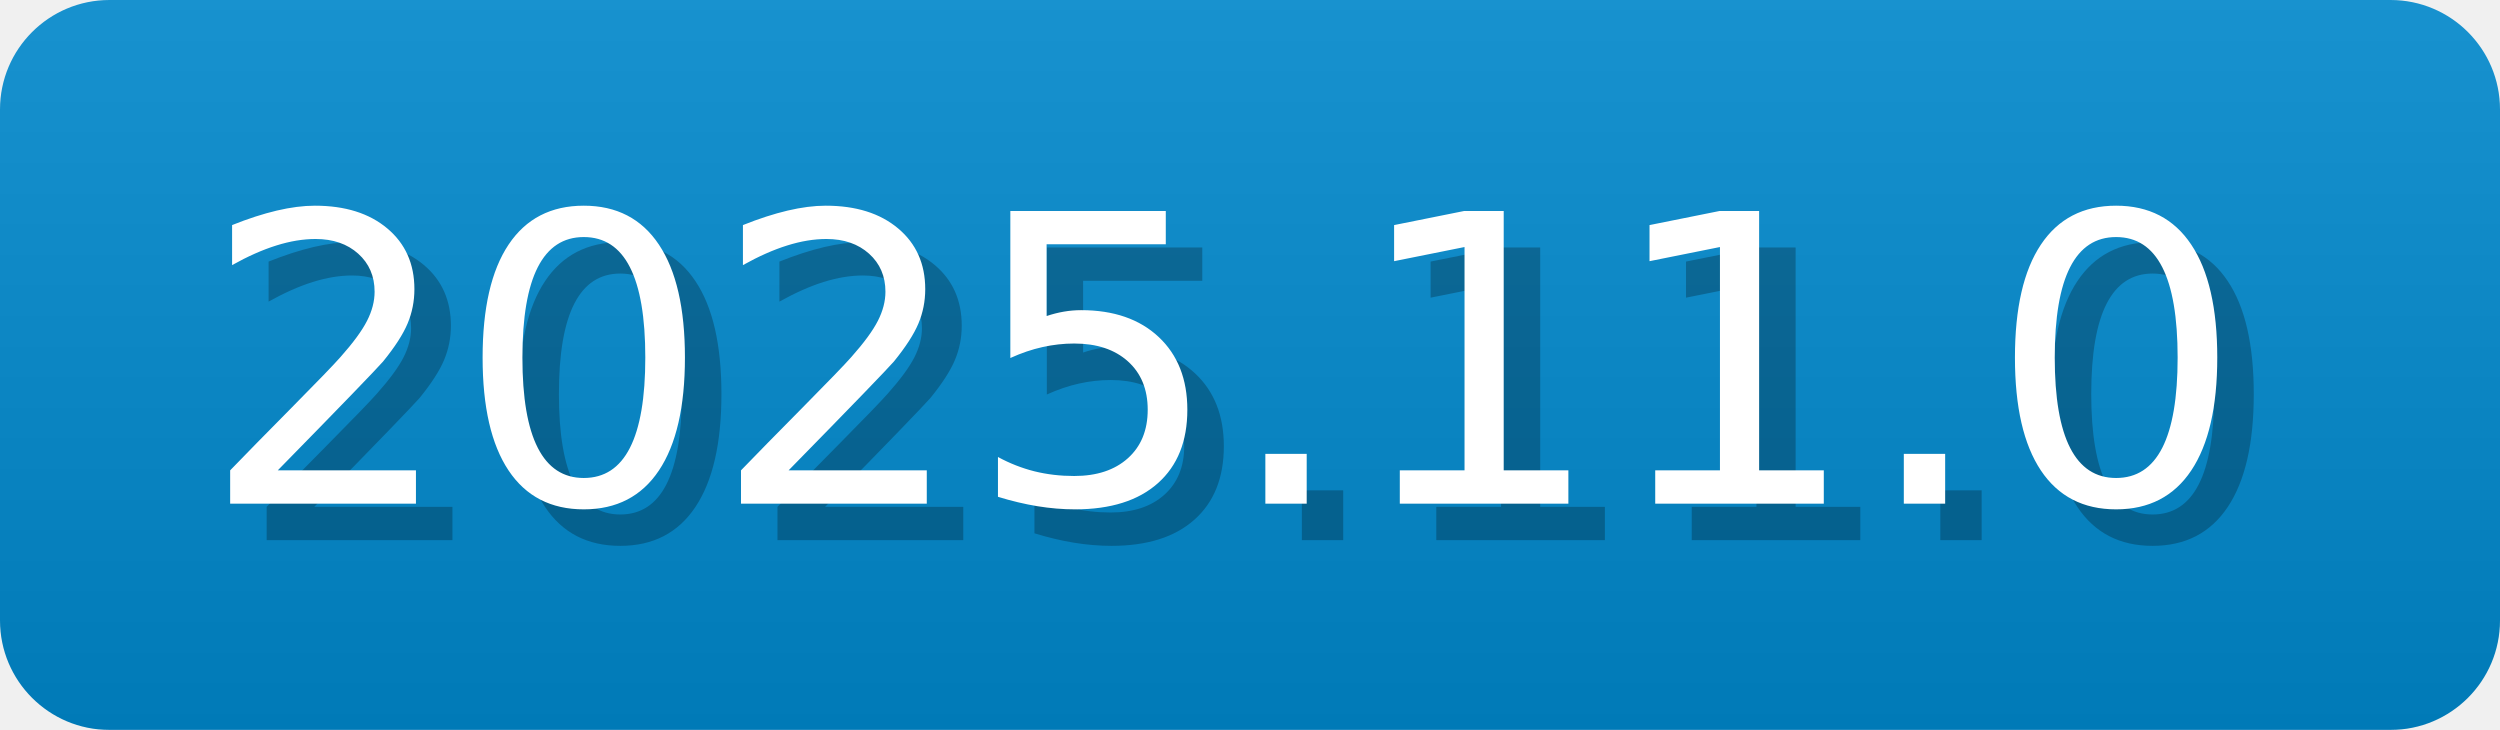
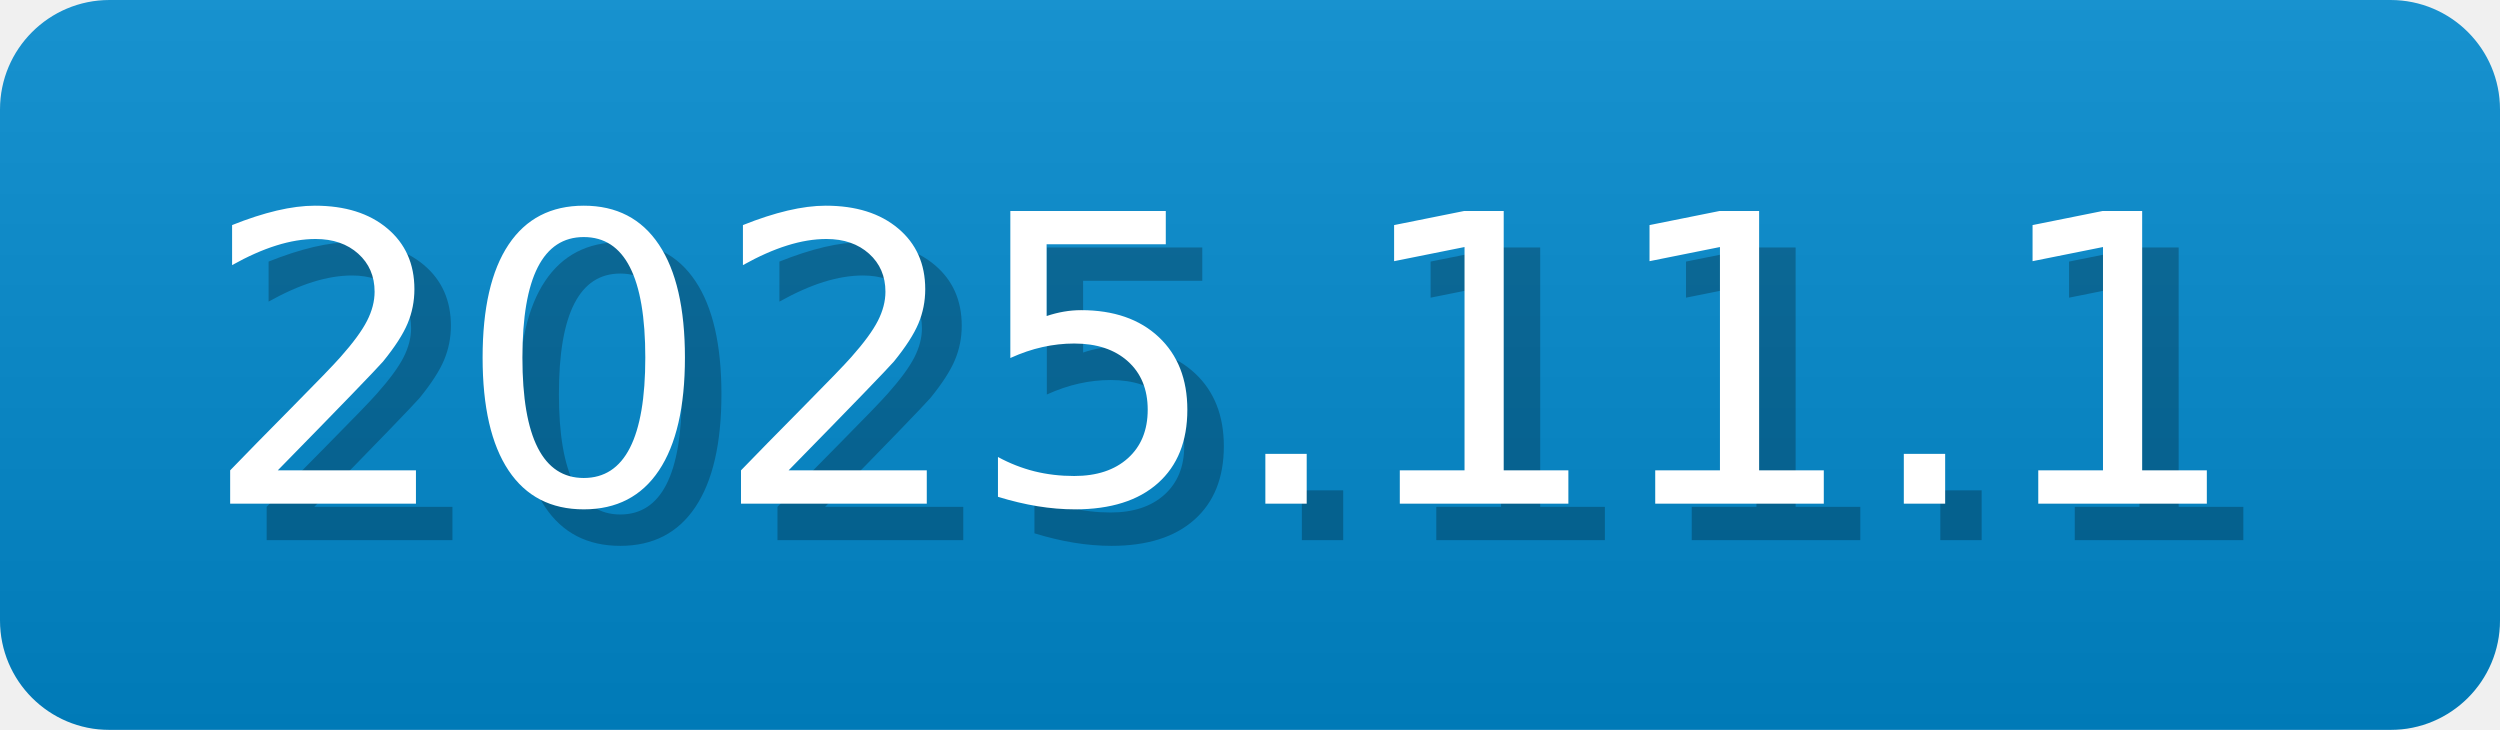
- <svg xmlns="http://www.w3.org/2000/svg" width="68.5" height="20" viewBox="0 0 685 200" role="img" aria-label="2025.11.0">
-   <linearGradient id="tHlDR" x2="0" y2="100%">
+ <svg xmlns="http://www.w3.org/2000/svg" width="68.5" height="20" viewBox="0 0 685 200" role="img" aria-label="2025.11.1">
+   <linearGradient id="bxKhz" x2="0" y2="100%">
    <stop offset="0" stop-opacity=".1" stop-color="#EEE" />
    <stop offset="1" stop-opacity=".1" />
  </linearGradient>
-   <mask id="ygaST">
+   <mask id="PDrVj">
    <rect width="685" height="200" rx="30" fill="#FFF" />
  </mask>
-   <g mask="url(#ygaST)">
+   <g mask="url(#PDrVj)">
    <rect width="685" height="200" fill="#08C" x="0" />
-     <rect width="685" height="200" fill="url(#tHlDR)" />
+     <rect width="685" height="200" fill="url(#bxKhz)" />
  </g>
  <g aria-hidden="true" fill="#fff" text-anchor="start" font-family="Verdana,DejaVu Sans,sans-serif" font-size="110">
-     <text x="65" y="148" textLength="570" fill="#000" opacity="0.25">2025.11.0</text>
-     <text x="55" y="138" textLength="570">2025.11.0</text>
+     <text x="65" y="148" textLength="570" fill="#000" opacity="0.25">2025.11.1</text>
+     <text x="55" y="138" textLength="570">2025.11.1</text>
  </g>
</svg>
